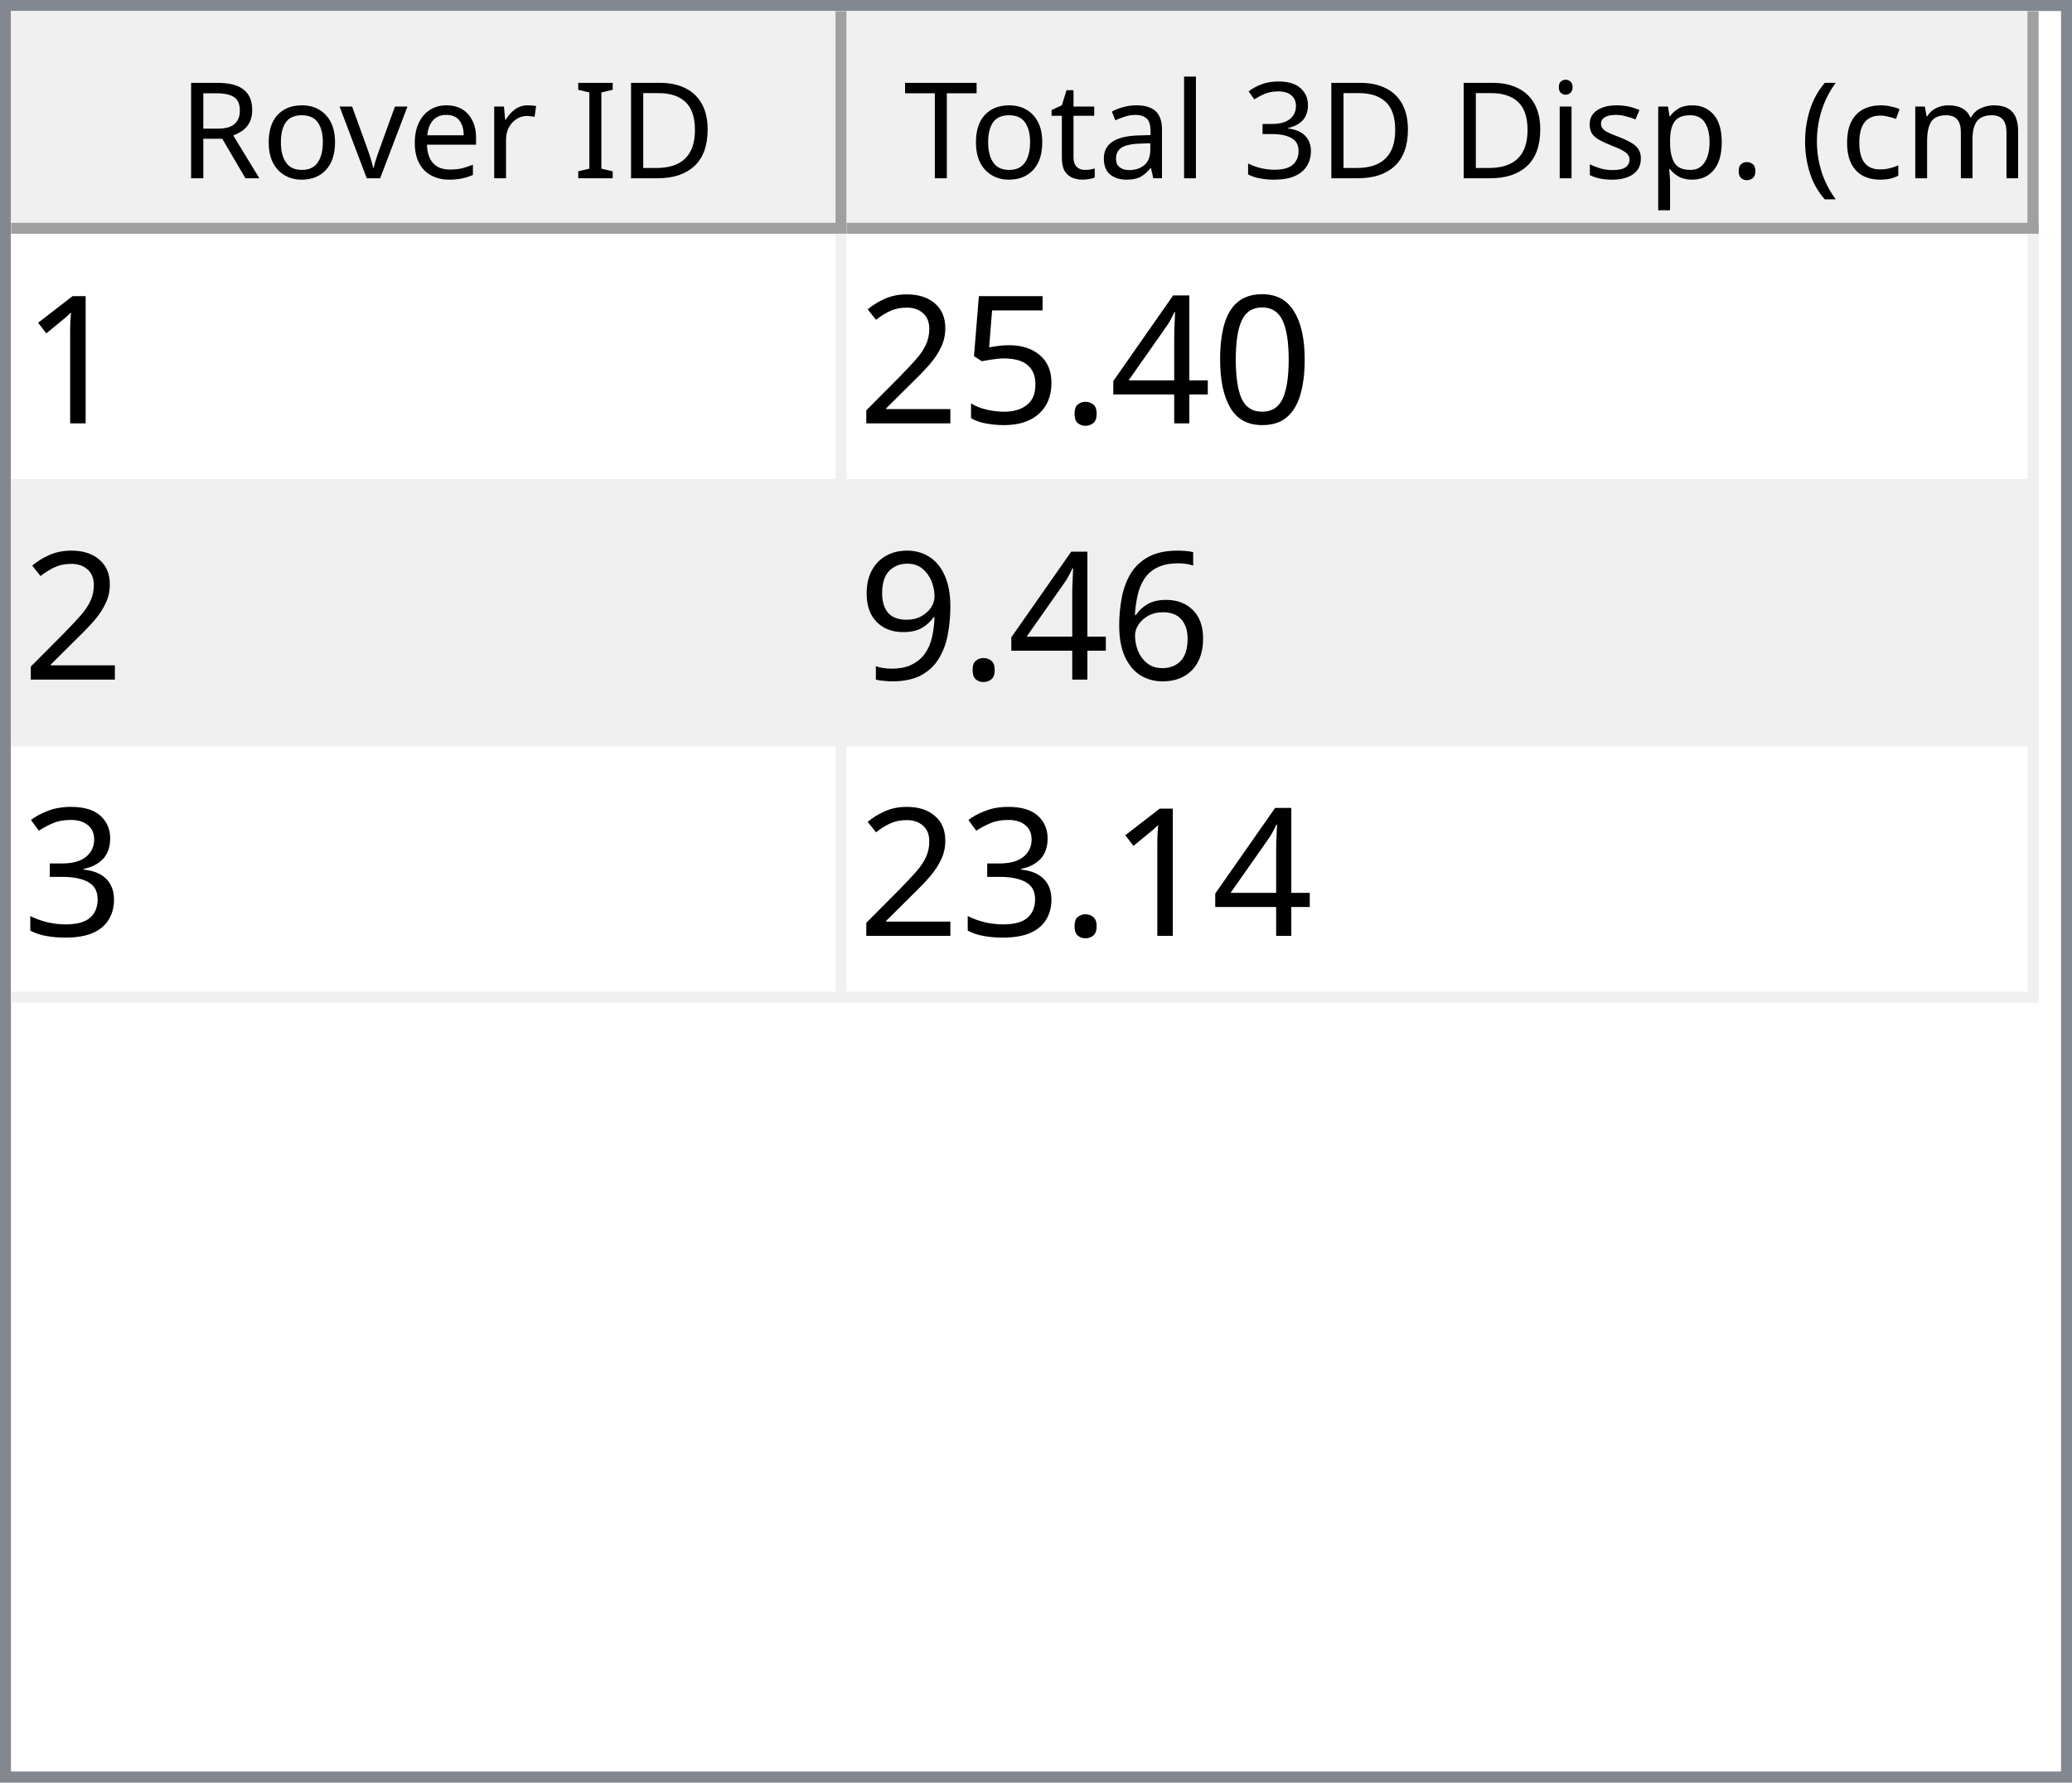
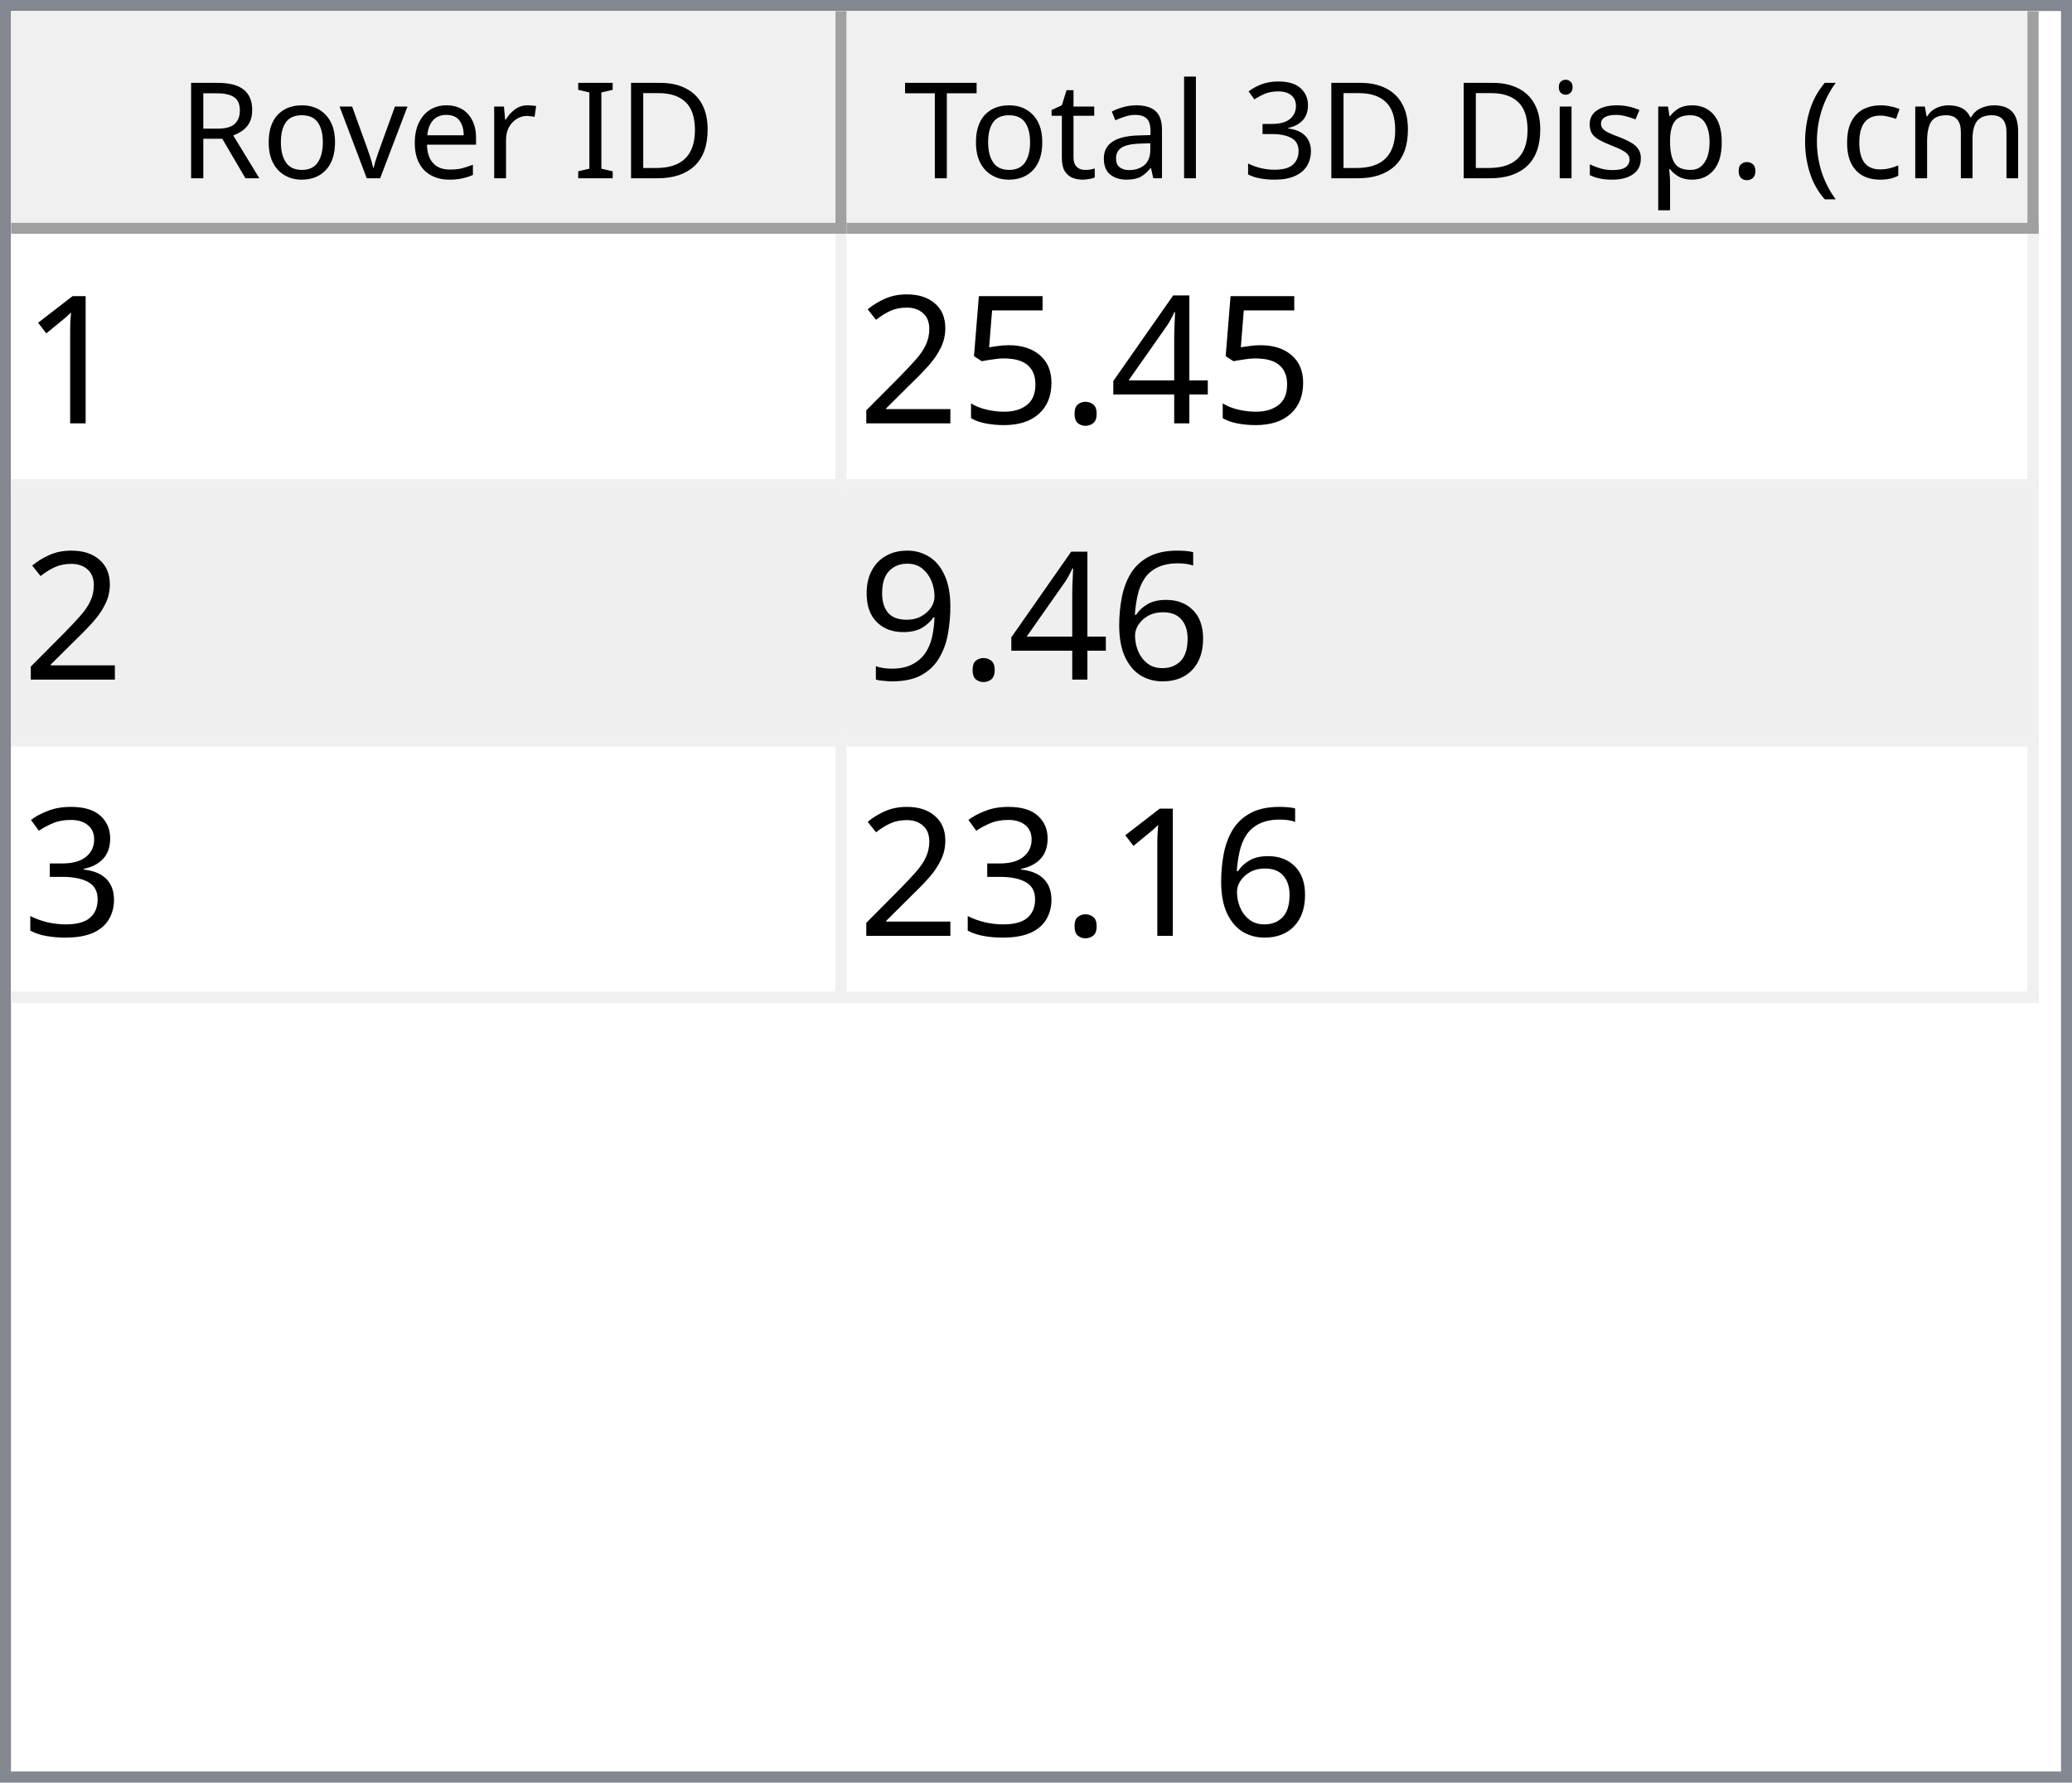
<svg xmlns="http://www.w3.org/2000/svg" style="fill-opacity:1; color-rendering:auto; color-interpolation:auto; text-rendering:auto; stroke:black; stroke-linecap:square; stroke-miterlimit:10; shape-rendering:auto; stroke-opacity:1; fill:black; stroke-dasharray:none; font-weight:normal; stroke-width:1; font-family:'Dialog'; font-style:normal; stroke-linejoin:miter; font-size:12px; stroke-dashoffset:0; image-rendering:auto;" width="186" height="160">
  <defs id="genericDefs" />
  <g>
    <defs id="defs1">
      <clipPath clipPathUnits="userSpaceOnUse" id="clipPath1">
        <path d="M0 0 L186 0 L186 160 L0 160 L0 0 Z" />
      </clipPath>
      <clipPath clipPathUnits="userSpaceOnUse" id="clipPath2">
        <path d="M0 0 L0 160 L186 160 L186 0 Z" />
      </clipPath>
      <clipPath clipPathUnits="userSpaceOnUse" id="clipPath3">
        <path d="M0 0 L0 20 L184 20 L184 0 Z" />
      </clipPath>
      <clipPath clipPathUnits="userSpaceOnUse" id="clipPath4">
        <path d="M0 0 L0 20 L75 20 L75 0 Z" />
      </clipPath>
      <clipPath clipPathUnits="userSpaceOnUse" id="clipPath5">
        <path d="M1 1 L1 19 L74 19 L74 1 Z" />
      </clipPath>
      <clipPath clipPathUnits="userSpaceOnUse" id="clipPath6">
        <path d="M0 0 L0 18 L73 18 L73 0 Z" />
      </clipPath>
      <clipPath clipPathUnits="userSpaceOnUse" id="clipPath7">
        <path d="M-0.5 -0.5 L-0.5 19.5 L74.5 19.5 L74.5 -0.5 Z" />
      </clipPath>
      <clipPath clipPathUnits="userSpaceOnUse" id="clipPath8">
        <path d="M0 0 L0 20 L107 20 L107 0 Z" />
      </clipPath>
      <clipPath clipPathUnits="userSpaceOnUse" id="clipPath9">
        <path d="M1 1 L1 19 L106 19 L106 1 Z" />
      </clipPath>
      <clipPath clipPathUnits="userSpaceOnUse" id="clipPath10">
        <path d="M0 0 L0 18 L105 18 L105 0 Z" />
      </clipPath>
      <clipPath clipPathUnits="userSpaceOnUse" id="clipPath11">
        <path d="M-0.5 -0.5 L-0.5 19.5 L106.5 19.5 L106.5 -0.5 Z" />
      </clipPath>
      <clipPath clipPathUnits="userSpaceOnUse" id="clipPath12">
        <path d="M0 0 L0 138 L184 138 L184 0 Z" />
      </clipPath>
      <clipPath clipPathUnits="userSpaceOnUse" id="clipPath13">
        <path d="M0 0 L0 69 L182 69 L182 0 Z" />
      </clipPath>
      <clipPath clipPathUnits="userSpaceOnUse" id="clipPath14">
        <path d="M-0.5 -0.5 L-0.5 68.5 L181.5 68.5 L181.5 -0.5 Z" />
      </clipPath>
      <clipPath clipPathUnits="userSpaceOnUse" id="clipPath15">
        <path d="M0 0 L0 22 L74 22 L74 0 Z" />
      </clipPath>
      <clipPath clipPathUnits="userSpaceOnUse" id="clipPath16">
        <path d="M0 0 L0 22 L106 22 L106 0 Z" />
      </clipPath>
      <font horiz-adv-x="64.551" id="font1">
        <font-face ascent="107.91" descent="25.098" units-per-em="100" style="font-style:normal; font-family:Segoe UI; font-weight:normal;" />
        <missing-glyph horiz-adv-x="64.551" d="M8.109 0 L8.109 68.266 L56.453 68.266 L56.453 0 L8.109 0 ZM15.328 7.234 L49.219 7.234 L49.219 61.031 L15.328 61.031 L15.328 7.234 Z" />
        <glyph unicode="D" horiz-adv-x="70.117" d="M9.188 0 L9.188 70.016 L28.516 70.016 Q65.531 70.016 65.531 35.891 Q65.531 19.672 55.25 9.836 Q44.969 0 27.734 0 L9.188 0 ZM17.391 62.594 L17.391 7.422 L27.828 7.422 Q41.609 7.422 49.273 14.797 Q56.938 22.172 56.938 35.688 Q56.938 62.594 28.328 62.594 L17.391 62.594 Z" />
        <glyph unicode="I" horiz-adv-x="26.611" d="M17.391 0 L9.188 0 L9.188 70.016 L17.391 70.016 L17.391 0 Z" />
        <glyph unicode=" " horiz-adv-x="27.393" d="" />
        <glyph unicode="r" horiz-adv-x="34.766" d="M34.188 41.891 Q32.078 43.5 28.125 43.5 Q23 43.5 19.555 38.672 Q16.109 33.844 16.109 25.484 L16.109 0 L8.109 0 L8.109 50 L16.109 50 L16.109 39.703 L16.312 39.703 Q18.016 44.969 21.531 47.922 Q25.047 50.875 29.391 50.875 Q32.516 50.875 34.188 50.203 L34.188 41.891 Z" />
        <glyph unicode="e" horiz-adv-x="52.295" d="M48.297 23 L12.984 23 Q13.188 14.656 17.484 10.109 Q21.781 5.562 29.297 5.562 Q37.75 5.562 44.828 11.141 L44.828 3.609 Q38.234 -1.172 27.391 -1.172 Q16.797 -1.172 10.742 5.641 Q4.688 12.453 4.688 24.812 Q4.688 36.469 11.305 43.82 Q17.922 51.172 27.734 51.172 Q37.547 51.172 42.922 44.828 Q48.297 38.484 48.297 27.203 L48.297 23 ZM40.094 29.781 Q40.047 36.719 36.75 40.578 Q33.453 44.438 27.594 44.438 Q21.922 44.438 17.969 40.383 Q14.016 36.328 13.094 29.781 L40.094 29.781 Z" />
        <glyph unicode="v" horiz-adv-x="47.9" d="M47.406 50 L27.484 0 L19.625 0 L0.688 50 L9.469 50 L22.172 13.672 Q23.578 9.672 23.922 6.688 L24.125 6.688 Q24.609 10.453 25.688 13.484 L38.969 50 L47.406 50 Z" />
        <glyph unicode="o" horiz-adv-x="58.594" d="M29 -1.172 Q17.922 -1.172 11.305 5.836 Q4.688 12.844 4.688 24.422 Q4.688 37.016 11.57 44.094 Q18.453 51.172 30.172 51.172 Q41.359 51.172 47.633 44.289 Q53.906 37.406 53.906 25.203 Q53.906 13.234 47.141 6.031 Q40.375 -1.172 29 -1.172 ZM29.594 44.438 Q21.875 44.438 17.383 39.188 Q12.891 33.938 12.891 24.703 Q12.891 15.828 17.43 10.695 Q21.969 5.562 29.594 5.562 Q37.359 5.562 41.531 10.594 Q45.703 15.625 45.703 24.906 Q45.703 34.281 41.531 39.359 Q37.359 44.438 29.594 44.438 Z" />
        <glyph unicode="R" horiz-adv-x="59.814" d="M59.375 0 L49.609 0 L37.891 19.625 Q36.281 22.359 34.766 24.289 Q33.25 26.219 31.664 27.438 Q30.078 28.656 28.25 29.219 Q26.422 29.781 24.125 29.781 L17.391 29.781 L17.391 0 L9.188 0 L9.188 70.016 L30.078 70.016 Q34.672 70.016 38.555 68.867 Q42.438 67.719 45.289 65.375 Q48.141 63.031 49.758 59.547 Q51.375 56.062 51.375 51.375 Q51.375 47.703 50.273 44.656 Q49.172 41.609 47.148 39.211 Q45.125 36.812 42.266 35.133 Q39.406 33.453 35.844 32.516 L35.844 32.328 Q37.594 31.547 38.891 30.547 Q40.188 29.547 41.359 28.18 Q42.531 26.812 43.68 25.078 Q44.828 23.344 46.234 21.047 L59.375 0 ZM17.391 62.594 L17.391 37.203 L28.516 37.203 Q31.594 37.203 34.203 38.133 Q36.812 39.062 38.719 40.797 Q40.625 42.531 41.703 45.047 Q42.781 47.562 42.781 50.688 Q42.781 56.297 39.141 59.445 Q35.5 62.594 28.609 62.594 L17.391 62.594 Z" />
        <glyph unicode=")" horiz-adv-x="30.176" d="M8.297 -15.922 L1.172 -15.922 Q16.406 2.344 16.406 26.812 Q16.406 51.469 1.078 70.016 L8.297 70.016 Q23.531 52.156 23.531 26.703 Q23.531 1.375 8.297 -15.922 Z" />
        <glyph unicode="m" horiz-adv-x="86.133" d="M79.109 0 L71.094 0 L71.094 28.719 Q71.094 37.016 68.531 40.727 Q65.969 44.438 59.906 44.438 Q54.781 44.438 51.195 39.75 Q47.609 35.062 47.609 28.516 L47.609 0 L39.594 0 L39.594 29.688 Q39.594 44.438 28.219 44.438 Q22.953 44.438 19.531 40.016 Q16.109 35.594 16.109 28.516 L16.109 0 L8.109 0 L8.109 50 L16.109 50 L16.109 42.094 L16.312 42.094 Q21.625 51.172 31.844 51.172 Q36.969 51.172 40.773 48.312 Q44.578 45.453 46 40.828 Q51.562 51.172 62.594 51.172 Q79.109 51.172 79.109 30.812 L79.109 0 Z" />
        <glyph unicode="c" horiz-adv-x="46.191" d="M42.188 2.297 Q36.422 -1.172 28.516 -1.172 Q17.828 -1.172 11.258 5.789 Q4.688 12.75 4.688 23.828 Q4.688 36.188 11.766 43.68 Q18.844 51.172 30.672 51.172 Q37.25 51.172 42.281 48.734 L42.281 40.531 Q36.719 44.438 30.375 44.438 Q22.703 44.438 17.797 38.945 Q12.891 33.453 12.891 24.516 Q12.891 15.719 17.508 10.641 Q22.125 5.562 29.891 5.562 Q36.422 5.562 42.188 9.906 L42.188 2.297 Z" />
        <glyph unicode="(" horiz-adv-x="30.176" d="M29.109 -15.922 L21.969 -15.922 Q6.844 1.375 6.844 26.703 Q6.844 52.156 21.969 70.016 L29.203 70.016 Q13.875 51.469 13.875 26.812 Q13.875 2.344 29.109 -15.922 Z" />
        <glyph unicode="." horiz-adv-x="21.68" d="M10.891 -1.078 Q8.641 -1.078 7.055 0.539 Q5.469 2.156 5.469 4.391 Q5.469 6.641 7.055 8.273 Q8.641 9.906 10.891 9.906 Q13.188 9.906 14.797 8.273 Q16.406 6.641 16.406 4.391 Q16.406 2.156 14.797 0.539 Q13.188 -1.078 10.891 -1.078 Z" />
        <glyph unicode="p" horiz-adv-x="58.789" d="M16.312 7.234 L16.109 7.234 L16.109 -23 L8.109 -23 L8.109 50 L16.109 50 L16.109 41.219 L16.312 41.219 Q22.219 51.172 33.594 51.172 Q43.266 51.172 48.688 44.461 Q54.109 37.75 54.109 26.469 Q54.109 13.922 48 6.375 Q41.891 -1.172 31.297 -1.172 Q21.578 -1.172 16.312 7.234 ZM16.109 27.391 L16.109 20.406 Q16.109 14.203 20.141 9.883 Q24.172 5.562 30.375 5.562 Q37.641 5.562 41.773 11.133 Q45.906 16.703 45.906 26.609 Q45.906 34.969 42.047 39.703 Q38.188 44.438 31.594 44.438 Q24.609 44.438 20.359 39.578 Q16.109 34.719 16.109 27.391 Z" />
        <glyph unicode="s" horiz-adv-x="42.432" d="M5.078 1.812 L5.078 10.406 Q11.625 5.562 19.484 5.562 Q30.031 5.562 30.031 12.594 Q30.031 14.594 29.125 15.992 Q28.219 17.391 26.68 18.461 Q25.141 19.531 23.07 20.383 Q21 21.234 18.609 22.172 Q15.281 23.484 12.766 24.828 Q10.25 26.172 8.57 27.859 Q6.891 29.547 6.031 31.695 Q5.172 33.844 5.172 36.719 Q5.172 40.234 6.789 42.945 Q8.406 45.656 11.086 47.484 Q13.766 49.312 17.211 50.242 Q20.656 51.172 24.312 51.172 Q30.812 51.172 35.938 48.922 L35.938 40.828 Q30.422 44.438 23.25 44.438 Q21 44.438 19.195 43.922 Q17.391 43.406 16.094 42.477 Q14.797 41.547 14.086 40.258 Q13.375 38.969 13.375 37.406 Q13.375 35.453 14.086 34.133 Q14.797 32.812 16.164 31.789 Q17.531 30.766 19.484 29.938 Q21.438 29.109 23.922 28.125 Q27.25 26.859 29.883 25.516 Q32.516 24.172 34.375 22.484 Q36.234 20.797 37.234 18.602 Q38.234 16.406 38.234 13.375 Q38.234 9.672 36.602 6.938 Q34.969 4.203 32.234 2.398 Q29.5 0.594 25.93 -0.289 Q22.359 -1.172 18.453 -1.172 Q10.75 -1.172 5.078 1.812 Z" />
        <glyph unicode="i" horiz-adv-x="24.219" d="M12.203 62.703 Q10.062 62.703 8.547 64.164 Q7.031 65.625 7.031 67.875 Q7.031 70.125 8.547 71.609 Q10.062 73.094 12.203 73.094 Q14.406 73.094 15.945 71.609 Q17.484 70.125 17.484 67.875 Q17.484 65.719 15.945 64.211 Q14.406 62.703 12.203 62.703 ZM16.109 0 L8.109 0 L8.109 50 L16.109 50 L16.109 0 Z" />
        <glyph unicode="3" horiz-adv-x="53.906" d="M46.531 19.828 Q46.531 15.094 44.75 11.211 Q42.969 7.328 39.719 4.57 Q36.469 1.812 31.93 0.297 Q27.391 -1.219 21.922 -1.219 Q11.922 -1.219 6 2.594 L6 11.188 Q13.094 5.609 22.219 5.609 Q25.875 5.609 28.828 6.539 Q31.781 7.469 33.906 9.227 Q36.031 10.984 37.18 13.477 Q38.328 15.969 38.328 19.094 Q38.328 32.812 18.797 32.812 L12.984 32.812 L12.984 39.594 L18.5 39.594 Q35.797 39.594 35.797 52.484 Q35.797 64.406 22.609 64.406 Q15.188 64.406 8.688 59.422 L8.688 67.188 Q15.375 71.188 24.609 71.188 Q29 71.188 32.57 69.969 Q36.141 68.75 38.68 66.555 Q41.219 64.359 42.609 61.281 Q44 58.203 44 54.5 Q44 40.672 30.031 36.719 L30.031 36.531 Q33.594 36.141 36.625 34.797 Q39.656 33.453 41.852 31.305 Q44.047 29.156 45.289 26.25 Q46.531 23.344 46.531 19.828 Z" />
        <glyph unicode="l" horiz-adv-x="24.219" d="M16.109 0 L8.109 0 L8.109 74.031 L16.109 74.031 L16.109 0 Z" />
        <glyph unicode="a" horiz-adv-x="50.879" d="M43.891 0 L35.891 0 L35.891 7.812 L35.688 7.812 Q30.469 -1.172 20.312 -1.172 Q12.844 -1.172 8.617 2.781 Q4.391 6.734 4.391 13.281 Q4.391 27.297 20.906 29.594 L35.891 31.688 Q35.891 44.438 25.594 44.438 Q16.547 44.438 9.281 38.281 L9.281 46.484 Q16.656 51.172 26.266 51.172 Q43.891 51.172 43.891 32.516 L43.891 0 ZM35.891 25.297 L23.828 23.641 Q18.266 22.859 15.43 20.875 Q12.594 18.891 12.594 13.875 Q12.594 10.203 15.211 7.883 Q17.828 5.562 22.172 5.562 Q28.125 5.562 32.008 9.742 Q35.891 13.922 35.891 20.312 L35.891 25.297 Z" />
        <glyph unicode="t" horiz-adv-x="33.887" d="M31.297 0.484 Q28.469 -1.078 23.828 -1.078 Q10.688 -1.078 10.688 13.578 L10.688 43.172 L2.094 43.172 L2.094 50 L10.688 50 L10.688 62.203 L18.703 64.797 L18.703 50 L31.297 50 L31.297 43.172 L18.703 43.172 L18.703 14.984 Q18.703 9.969 20.414 7.82 Q22.125 5.672 26.078 5.672 Q29.109 5.672 31.297 7.328 L31.297 0.484 Z" />
        <glyph unicode="T" horiz-adv-x="52.393" d="M50.594 62.594 L30.375 62.594 L30.375 0 L22.172 0 L22.172 62.594 L2 62.594 L2 70.016 L50.594 70.016 L50.594 62.594 Z" />
      </font>
      <font horiz-adv-x="75.0" id="font2">
        <font-face ascent="100.537" descent="21.973" units-per-em="100" style="font-style:normal; font-family:sans-serif; font-weight:normal;" />
        <missing-glyph horiz-adv-x="75.0" d="M12.5 0 L12.5 62.5 L62.5 62.5 L62.5 0 L12.5 0 ZM14.062 1.562 L60.938 1.562 L60.938 60.938 L14.062 60.938 L14.062 1.562 Z" />
        <glyph unicode="1" horiz-adv-x="55.615" d="M37.25 0 L28.469 0 L28.469 56 Q25.297 52.984 20.141 49.953 Q14.984 46.922 10.891 45.406 L10.891 53.906 Q18.266 57.375 23.781 62.305 Q29.297 67.234 31.594 71.875 L37.25 71.875 L37.25 0 Z" />
-         <glyph unicode="0" horiz-adv-x="55.615" d="M4.156 35.297 Q4.156 48 6.766 55.742 Q9.375 63.484 14.523 67.68 Q19.672 71.875 27.484 71.875 Q33.25 71.875 37.594 69.555 Q41.938 67.234 44.773 62.867 Q47.609 58.5 49.219 52.227 Q50.828 45.953 50.828 35.297 Q50.828 22.703 48.242 14.969 Q45.656 7.234 40.508 3.008 Q35.359 -1.219 27.484 -1.219 Q17.141 -1.219 11.234 6.203 Q4.156 15.141 4.156 35.297 ZM13.188 35.297 Q13.188 17.672 17.312 11.836 Q21.438 6 27.484 6 Q33.547 6 37.672 11.859 Q41.797 17.719 41.797 35.297 Q41.797 52.984 37.672 58.789 Q33.547 64.594 27.391 64.594 Q21.344 64.594 17.719 59.469 Q13.188 52.938 13.188 35.297 Z" />
        <glyph unicode="4" horiz-adv-x="55.615" d="M32.328 0 L32.328 17.141 L1.266 17.141 L1.266 25.203 L33.938 71.578 L41.109 71.578 L41.109 25.203 L50.781 25.203 L50.781 17.141 L41.109 17.141 L41.109 0 L32.328 0 ZM32.328 25.203 L32.328 57.469 L9.906 25.203 L32.328 25.203 Z" />
        <glyph unicode="." horiz-adv-x="27.783" d="M9.078 0 L9.078 10.016 L19.094 10.016 L19.094 0 L9.078 0 Z" />
        <glyph unicode="5" horiz-adv-x="55.615" d="M4.156 18.75 L13.375 19.531 Q14.406 12.797 18.141 9.398 Q21.875 6 27.156 6 Q33.5 6 37.891 10.789 Q42.281 15.578 42.281 23.484 Q42.281 31 38.062 35.352 Q33.844 39.703 27 39.703 Q22.75 39.703 19.336 37.773 Q15.922 35.844 13.969 32.766 L5.719 33.844 L12.641 70.609 L48.25 70.609 L48.25 62.203 L19.672 62.203 L15.828 42.969 Q22.266 47.469 29.344 47.469 Q38.719 47.469 45.164 40.969 Q51.609 34.469 51.609 24.266 Q51.609 14.547 45.953 7.469 Q39.062 -1.219 27.156 -1.219 Q17.391 -1.219 11.211 4.25 Q5.031 9.719 4.156 18.75 Z" />
        <glyph unicode="2" horiz-adv-x="55.615" d="M50.344 8.453 L50.344 0 L3.031 0 Q2.938 3.172 4.047 6.109 Q5.859 10.938 9.836 15.625 Q13.812 20.312 21.344 26.469 Q33.016 36.031 37.117 41.625 Q41.219 47.219 41.219 52.203 Q41.219 57.422 37.477 61.008 Q33.734 64.594 27.734 64.594 Q21.391 64.594 17.578 60.789 Q13.766 56.984 13.719 50.25 L4.688 51.172 Q5.609 61.281 11.664 66.578 Q17.719 71.875 27.938 71.875 Q38.234 71.875 44.242 66.164 Q50.25 60.453 50.25 52 Q50.25 47.703 48.492 43.555 Q46.734 39.406 42.656 34.812 Q38.578 30.219 29.109 22.219 Q21.188 15.578 18.945 13.211 Q16.703 10.844 15.234 8.453 L50.344 8.453 Z" />
        <glyph unicode="6" horiz-adv-x="55.615" d="M49.75 54.047 L41.016 53.375 Q39.844 58.547 37.703 60.891 Q34.125 64.656 28.906 64.656 Q24.703 64.656 21.531 62.312 Q17.391 59.281 14.992 53.469 Q12.594 47.656 12.5 36.922 Q15.672 41.75 20.266 44.094 Q24.859 46.438 29.891 46.438 Q38.672 46.438 44.852 39.969 Q51.031 33.5 51.031 23.25 Q51.031 16.5 48.125 10.719 Q45.219 4.938 40.141 1.859 Q35.062 -1.219 28.609 -1.219 Q17.625 -1.219 10.695 6.859 Q3.766 14.938 3.766 33.5 Q3.766 54.25 11.422 63.672 Q18.109 71.875 29.438 71.875 Q37.891 71.875 43.289 67.141 Q48.688 62.406 49.75 54.047 ZM13.875 23.188 Q13.875 18.656 15.797 14.508 Q17.719 10.359 21.188 8.18 Q24.656 6 28.469 6 Q34.031 6 38.039 10.492 Q42.047 14.984 42.047 22.703 Q42.047 30.125 38.086 34.398 Q34.125 38.672 28.125 38.672 Q22.172 38.672 18.023 34.398 Q13.875 30.125 13.875 23.188 Z" />
        <glyph unicode="9" horiz-adv-x="55.615" d="M5.469 16.547 L13.922 17.328 Q14.984 11.375 18.016 8.688 Q21.047 6 25.781 6 Q29.828 6 32.883 7.859 Q35.938 9.719 37.891 12.82 Q39.844 15.922 41.164 21.195 Q42.484 26.469 42.484 31.938 Q42.484 32.516 42.438 33.688 Q39.797 29.5 35.234 26.883 Q30.672 24.266 25.344 24.266 Q16.453 24.266 10.305 30.711 Q4.156 37.156 4.156 47.703 Q4.156 58.594 10.578 65.234 Q17 71.875 26.656 71.875 Q33.641 71.875 39.43 68.117 Q45.219 64.359 48.219 57.398 Q51.219 50.438 51.219 37.25 Q51.219 23.531 48.242 15.406 Q45.266 7.281 39.383 3.031 Q33.5 -1.219 25.594 -1.219 Q17.188 -1.219 11.867 3.445 Q6.547 8.109 5.469 16.547 ZM41.453 48.141 Q41.453 55.719 37.43 60.156 Q33.406 64.594 27.734 64.594 Q21.875 64.594 17.531 59.812 Q13.188 55.031 13.188 47.406 Q13.188 40.578 17.312 36.305 Q21.438 32.031 27.484 32.031 Q33.594 32.031 37.523 36.305 Q41.453 40.578 41.453 48.141 Z" />
        <glyph unicode="3" horiz-adv-x="55.615" d="M4.203 18.891 L12.984 20.062 Q14.5 12.594 18.141 9.297 Q21.781 6 27 6 Q33.203 6 37.477 10.297 Q41.75 14.594 41.75 20.953 Q41.75 27 37.797 30.93 Q33.844 34.859 27.734 34.859 Q25.25 34.859 21.531 33.891 L22.516 41.609 Q23.391 41.5 23.922 41.5 Q29.547 41.5 34.039 44.43 Q38.531 47.359 38.531 53.469 Q38.531 58.297 35.258 61.477 Q31.984 64.656 26.812 64.656 Q21.688 64.656 18.266 61.43 Q14.844 58.203 13.875 51.766 L5.078 53.328 Q6.688 62.156 12.398 67.016 Q18.109 71.875 26.609 71.875 Q32.469 71.875 37.398 69.359 Q42.328 66.844 44.945 62.5 Q47.562 58.156 47.562 53.266 Q47.562 48.641 45.07 44.828 Q42.578 41.016 37.703 38.766 Q44.047 37.312 47.562 32.695 Q51.078 28.078 51.078 21.141 Q51.078 11.766 44.242 5.25 Q37.406 -1.266 26.953 -1.266 Q17.531 -1.266 11.305 4.352 Q5.078 9.969 4.203 18.891 Z" />
      </font>
    </defs>
    <g style="fill:white; stroke:white;">
      <rect x="0" y="0" width="186" style="clip-path:url(#clipPath1); stroke:none;" height="160" />
    </g>
    <g style="fill:white; text-rendering:optimizeSpeed; color-rendering:optimizeSpeed; image-rendering:optimizeSpeed; shape-rendering:crispEdges; stroke:white; color-interpolation:sRGB;">
      <rect x="0" width="186" height="160" y="0" style="stroke:none;" />
      <path style="stroke:none;" d="M0 160 L186 160 L186 0 L0 0 Z" />
    </g>
    <g style="fill:rgb(240,240,240); font-family:'Segoe UI'; stroke:rgb(240,240,240);">
      <rect x="0" y="0" width="186" style="clip-path:url(#clipPath2); stroke:none;" height="160" />
    </g>
    <g style="fill:rgb(130,135,144); font-family:'Segoe UI'; stroke:rgb(130,135,144);">
      <path d="M0 0 L186 0 L186 160 L0 160 L0 0 ZM1 1 L185 1 L185 159 L1 159 L1 1 Z" style="fill-rule:evenodd; clip-path:url(#clipPath2); stroke:none;" />
    </g>
    <g style="fill:white; font-family:'Segoe UI'; stroke:white;" transform="translate(1,1)">
      <rect x="0" y="0" width="184" style="clip-path:url(#clipPath3); stroke:none;" height="20" />
    </g>
    <g style="fill:rgb(240,240,240); font-family:'Segoe UI'; stroke:rgb(240,240,240);" transform="translate(1,1)">
      <rect x="0" y="0" width="75" style="clip-path:url(#clipPath4); stroke:none;" height="20" />
    </g>
    <g style="font-family:'Segoe UI';" transform="translate(2,2)">
      <text x="14" xml:space="preserve" y="14" style="clip-path:url(#clipPath6); stroke:none;">Rover ID</text>
    </g>
    <g style="fill:rgb(160,160,160); font-family:'Segoe UI'; stroke:rgb(160,160,160); stroke-linejoin:bevel;" transform="translate(1.5,1.5)">
      <line x1="74" x2="74" y1="0" style="fill:none; clip-path:url(#clipPath7);" y2="19" />
    </g>
    <g style="fill:rgb(160,160,160); font-family:'Segoe UI'; stroke:rgb(160,160,160); stroke-linejoin:bevel;" transform="matrix(1,0,0,1,1,1) translate(0.5,0.5)">
      <line x1="0" x2="74" y1="19" style="fill:none; clip-path:url(#clipPath7);" y2="19" />
    </g>
    <g style="fill:rgb(240,240,240); font-family:'Segoe UI'; stroke:rgb(240,240,240);" transform="translate(76,1)">
      <rect x="0" y="0" width="107" style="clip-path:url(#clipPath8); stroke:none;" height="20" />
    </g>
    <g style="font-family:'Segoe UI';" transform="translate(77,2)">
      <text x="1" xml:space="preserve" y="14" style="clip-path:url(#clipPath10); stroke:none;"> Total 3D Disp. (cm)</text>
    </g>
    <g style="fill:rgb(160,160,160); font-family:'Segoe UI'; stroke:rgb(160,160,160); stroke-linejoin:bevel;" transform="translate(76.5,1.5)">
      <line x1="106" x2="106" y1="0" style="fill:none; clip-path:url(#clipPath11);" y2="19" />
    </g>
    <g style="fill:rgb(160,160,160); font-family:'Segoe UI'; stroke:rgb(160,160,160); stroke-linejoin:bevel;" transform="matrix(1,0,0,1,76,1) translate(0.5,0.5)">
      <line x1="0" x2="106" y1="19" style="fill:none; clip-path:url(#clipPath11);" y2="19" />
    </g>
    <g style="fill:white; font-family:'Segoe UI'; stroke:white;" transform="translate(1,21)">
      <rect x="0" y="0" width="184" style="clip-path:url(#clipPath12); stroke:none;" height="138" />
    </g>
    <g style="fill:rgb(240,240,240); font-size:16px; font-family:sans-serif; stroke:rgb(240,240,240);" transform="translate(1,21)">
      <rect x="0" y="0" width="182" style="clip-path:url(#clipPath13); stroke:none;" height="69" />
      <line transform="translate(0.5,0.5)" x1="0" x2="181" y1="22" style="clip-path:url(#clipPath14); fill:none; stroke-linejoin:bevel;" y2="22" />
    </g>
    <g transform="matrix(1,0,0,1,1,21) translate(0.5,0.5)" style="fill:rgb(240,240,240); font-size:16px; font-family:sans-serif; stroke:rgb(240,240,240); stroke-linejoin:bevel;">
      <line x1="0" x2="181" y1="45" style="fill:none; clip-path:url(#clipPath14);" y2="45" />
    </g>
    <g transform="matrix(1,0,0,1,1,21) translate(0.5,0.5)" style="fill:rgb(240,240,240); font-size:16px; font-family:sans-serif; stroke:rgb(240,240,240); stroke-linejoin:bevel;">
      <line x1="0" x2="181" y1="68" style="fill:none; clip-path:url(#clipPath14);" y2="68" />
    </g>
    <g transform="matrix(1,0,0,1,1,21) translate(0.5,0.5)" style="fill:rgb(240,240,240); font-size:16px; font-family:sans-serif; stroke:rgb(240,240,240); stroke-linejoin:bevel;">
      <line x1="74" x2="74" y1="0" style="fill:none; clip-path:url(#clipPath14);" y2="68" />
    </g>
    <g transform="matrix(1,0,0,1,1,21) translate(0.5,0.5)" style="fill:rgb(240,240,240); font-size:16px; font-family:sans-serif; stroke:rgb(240,240,240); stroke-linejoin:bevel;">
      <line x1="181" x2="181" y1="0" style="fill:none; clip-path:url(#clipPath14);" y2="68" />
    </g>
    <g style="fill:white; font-size:16px; font-family:sans-serif; stroke:white;" transform="matrix(1,0,0,1,1,21)">
      <rect x="0" y="0" width="74" style="clip-path:url(#clipPath15); stroke:none;" height="22" />
      <text x="1" y="17" style="fill:black; clip-path:url(#clipPath15); stroke:none;" xml:space="preserve">1</text>
    </g>
    <g style="fill:white; font-size:16px; font-family:sans-serif; stroke:white;" transform="matrix(1,0,0,1,1,21) translate(75,0)">
      <rect x="0" y="0" width="106" style="clip-path:url(#clipPath16); stroke:none;" height="22" />
-       <text x="1" y="17" style="fill:black; clip-path:url(#clipPath16); stroke:none;" xml:space="preserve">25.40</text>
+       <text x="1" y="17" style="fill:black; clip-path:url(#clipPath16); stroke:none;" xml:space="preserve">25.45</text>
    </g>
    <g style="fill:rgb(239,239,239); font-size:16px; font-family:sans-serif; stroke:rgb(239,239,239);" transform="matrix(1,0,0,1,1,21) translate(0,23)">
      <rect x="0" y="0" width="74" style="clip-path:url(#clipPath15); stroke:none;" height="22" />
      <text x="1" y="17" style="fill:black; clip-path:url(#clipPath15); stroke:none;" xml:space="preserve">2</text>
    </g>
    <g style="fill:rgb(239,239,239); font-size:16px; font-family:sans-serif; stroke:rgb(239,239,239);" transform="matrix(1,0,0,1,1,21) translate(75,23)">
      <rect x="0" y="0" width="106" style="clip-path:url(#clipPath16); stroke:none;" height="22" />
      <text x="1" y="17" style="fill:black; clip-path:url(#clipPath16); stroke:none;" xml:space="preserve">9.46</text>
    </g>
    <g style="fill:white; font-size:16px; font-family:sans-serif; stroke:white;" transform="matrix(1,0,0,1,1,21) translate(0,46)">
      <rect x="0" y="0" width="74" style="clip-path:url(#clipPath15); stroke:none;" height="22" />
      <text x="1" y="17" style="fill:black; clip-path:url(#clipPath15); stroke:none;" xml:space="preserve">3</text>
    </g>
    <g style="fill:white; font-size:16px; font-family:sans-serif; stroke:white;" transform="matrix(1,0,0,1,1,21) translate(75,46)">
      <rect x="0" y="0" width="106" style="clip-path:url(#clipPath16); stroke:none;" height="22" />
-       <text x="1" y="17" style="fill:black; clip-path:url(#clipPath16); stroke:none;" xml:space="preserve">23.14</text>
+       <text x="1" y="17" style="fill:black; clip-path:url(#clipPath16); stroke:none;" xml:space="preserve">23.16</text>
    </g>
  </g>
</svg>
